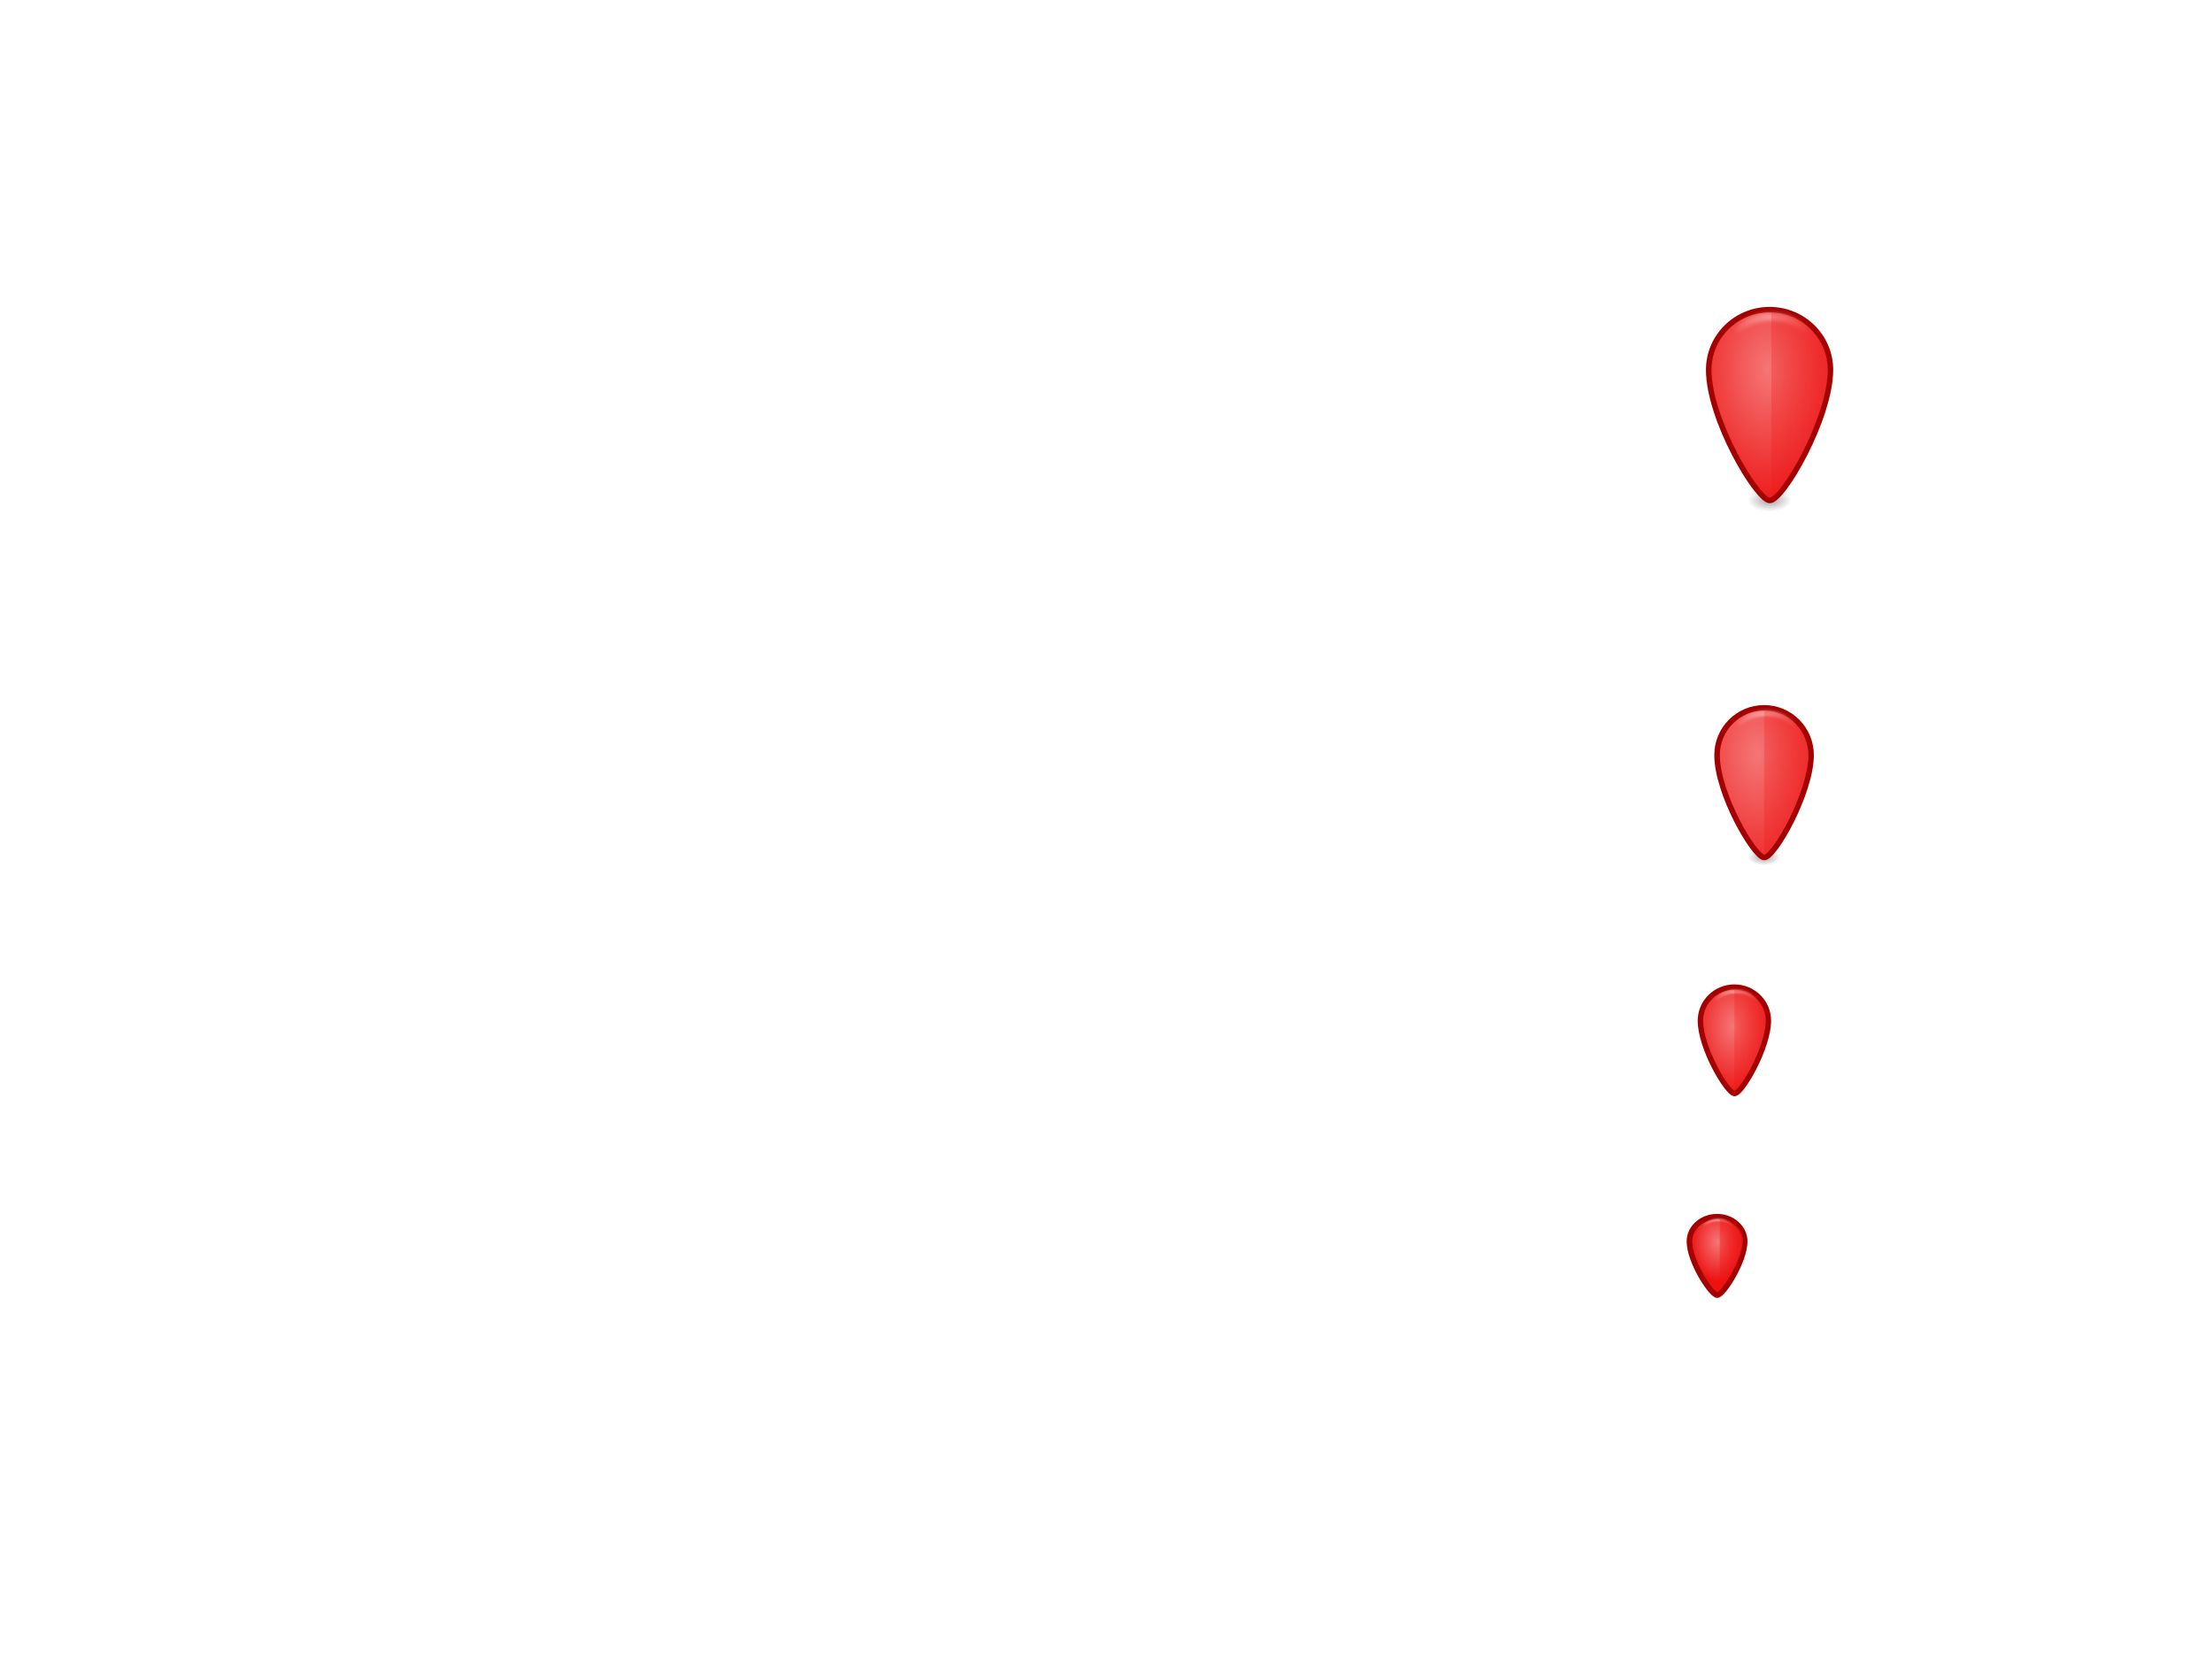
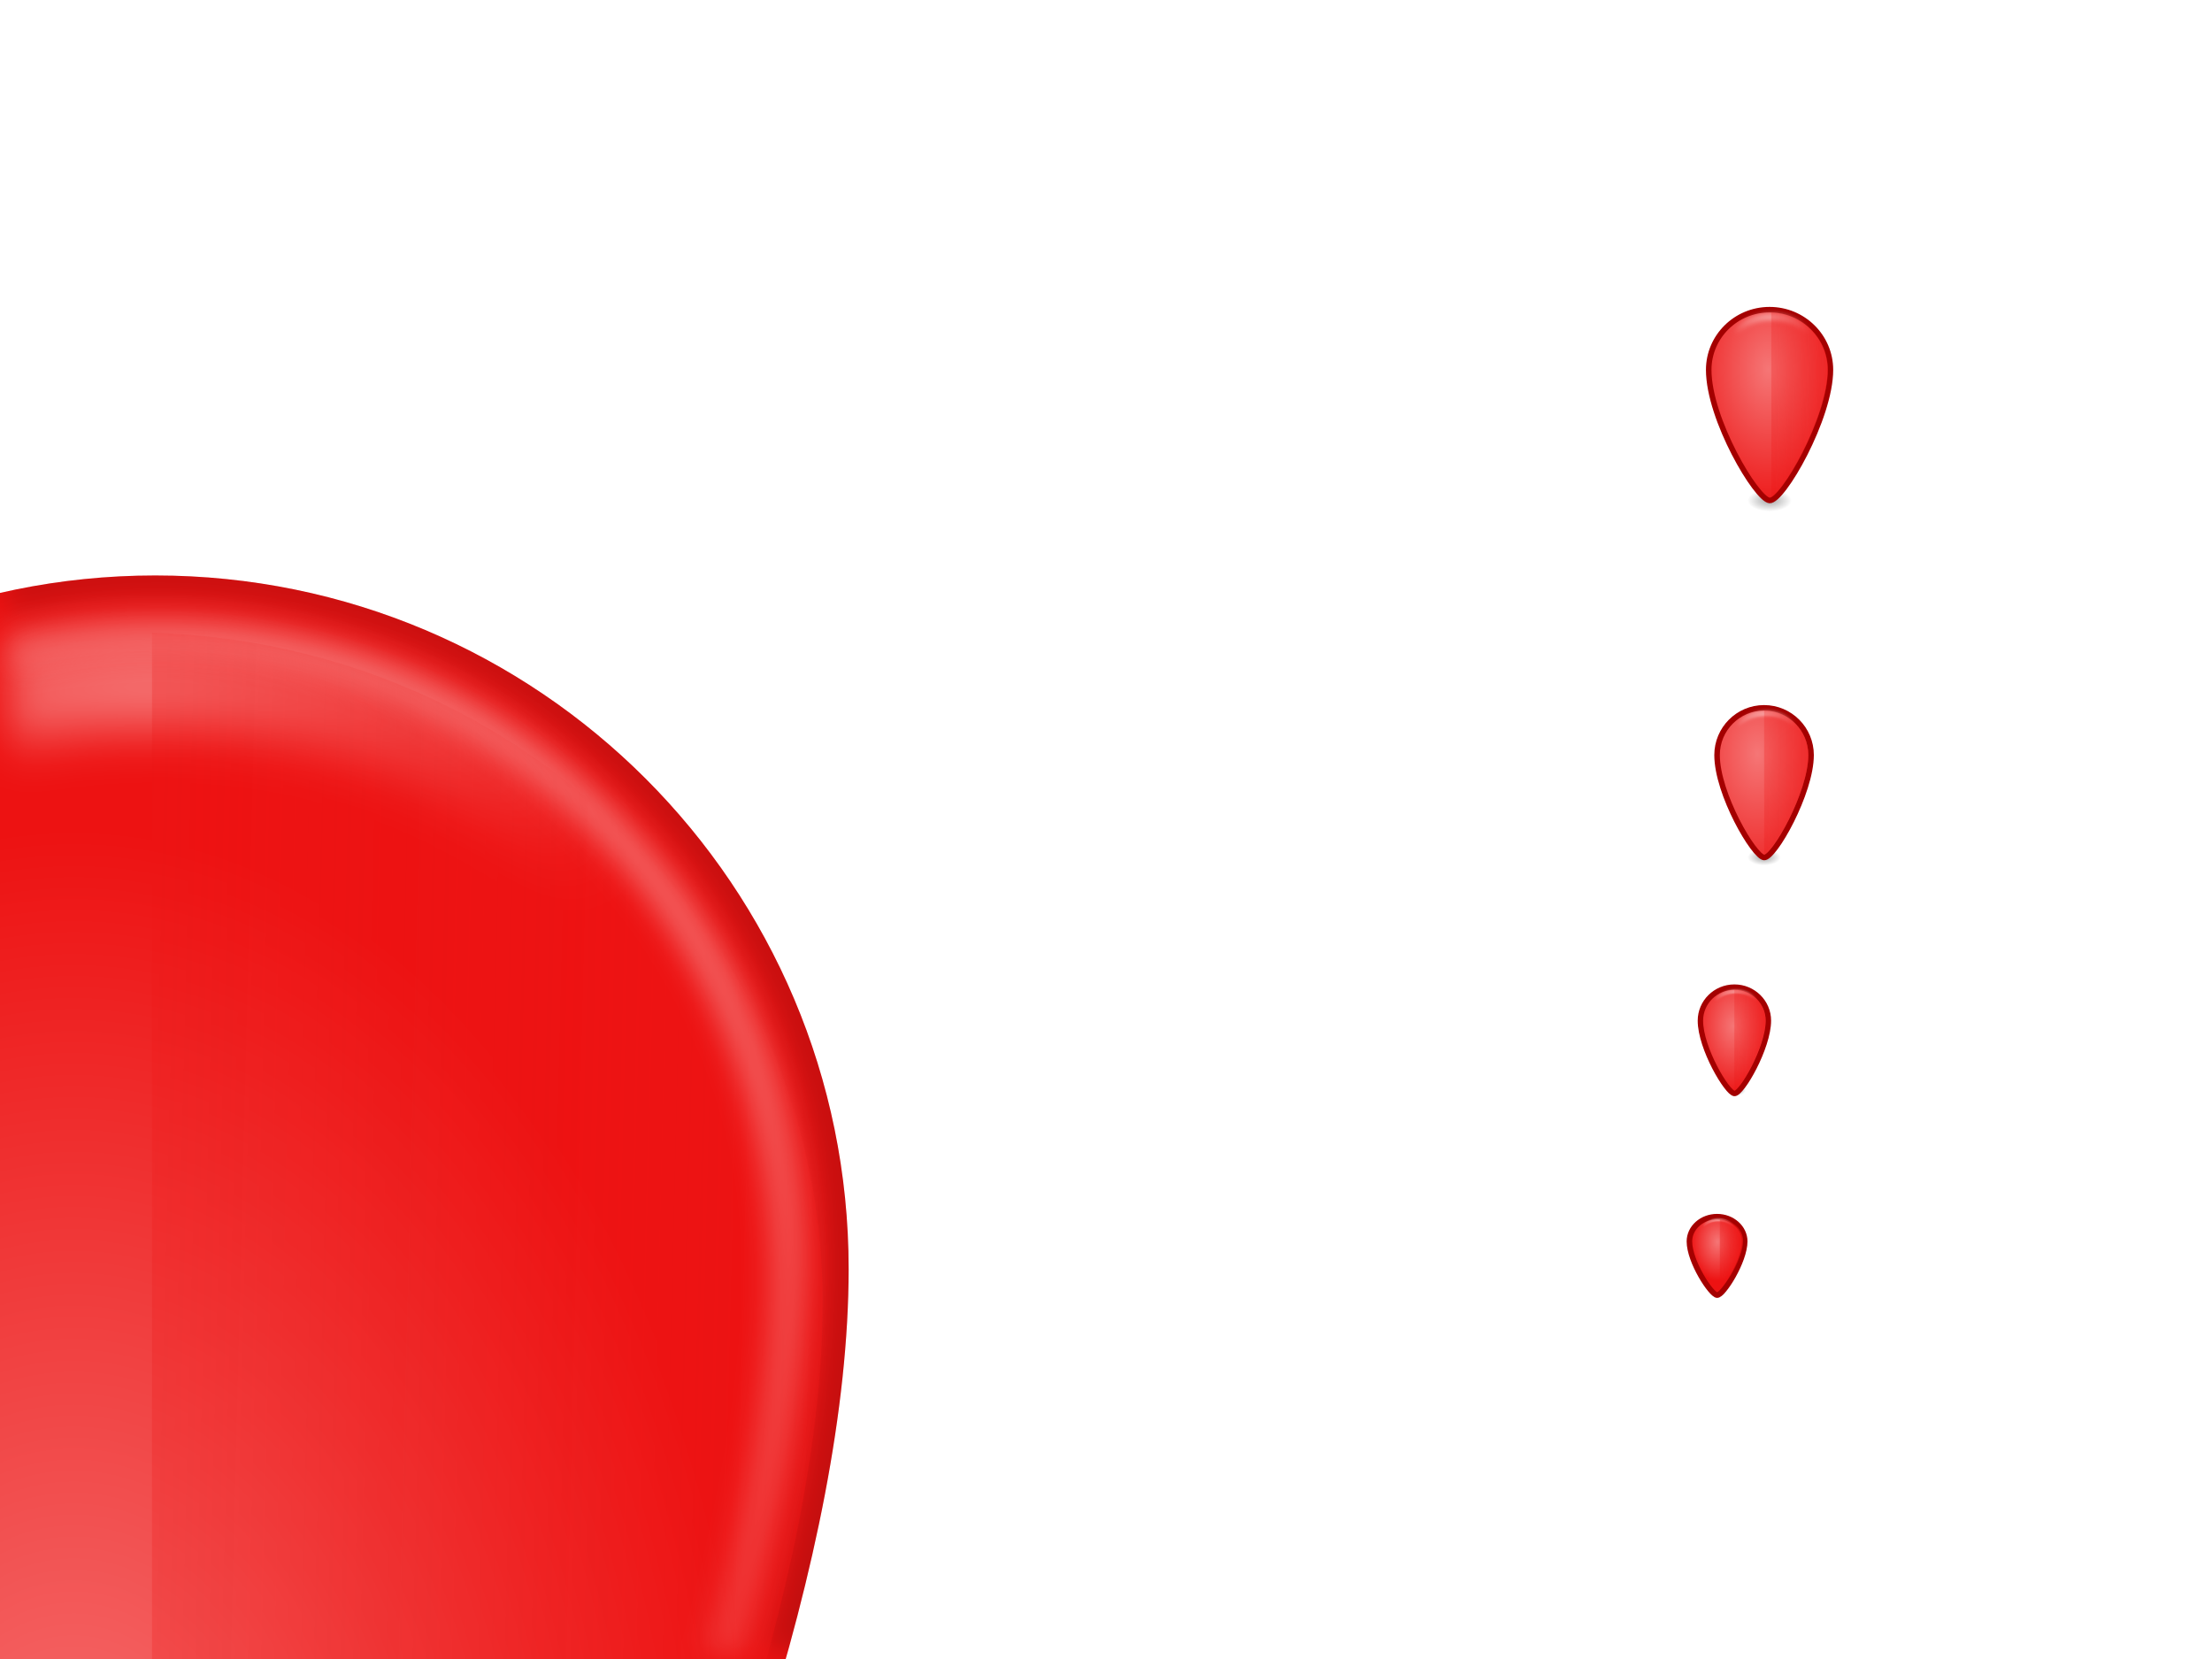
<svg xmlns="http://www.w3.org/2000/svg" xmlns:xlink="http://www.w3.org/1999/xlink" height="300" id="svg11300" style="display:inline;enable-background:new" version="1.0" width="400">
  <defs id="defs3">
    <linearGradient id="linearGradient8351">
      <stop style="stop-color:#ed1414;stop-opacity:1;" offset="0" id="stop8353" />
      <stop style="stop-color:#ed1414;stop-opacity:0;" offset="1" id="stop8355" />
    </linearGradient>
    <linearGradient id="linearGradient2870">
      <stop id="stop2872" offset="0" style="stop-color:#3465a4;stop-opacity:1" />
      <stop id="stop2874" offset="1" style="stop-color:#204a87;stop-opacity:1" />
    </linearGradient>
    <linearGradient id="linearGradient1970">
      <stop id="stop1972" offset="0" style="stop-color:#204a87;stop-opacity:1" />
      <stop id="stop1974" offset="1" style="stop-color:#204a87;stop-opacity:0;" />
    </linearGradient>
    <linearGradient id="linearGradient2975">
      <stop id="stop2977" offset="0" style="stop-color:#d3d7cf;stop-opacity:1" />
      <stop id="stop2979" offset="1" style="stop-color:white;stop-opacity:1" />
    </linearGradient>
    <linearGradient id="linearGradient2966">
      <stop id="stop2968" offset="0" style="stop-color:black;stop-opacity:1;" />
      <stop id="stop2970" offset="1" style="stop-color:black;stop-opacity:0;" />
    </linearGradient>
    <linearGradient id="linearGradient2949">
      <stop id="stop2951" offset="0" style="stop-color:#babdb6;stop-opacity:1" />
      <stop id="stop2954" offset="1" style="stop-color:#555753;stop-opacity:1" />
    </linearGradient>
    <linearGradient id="linearGradient2885">
      <stop id="stop2887" offset="0" style="stop-color:black;stop-opacity:0;" />
      <stop id="stop2893" offset="0.5" style="stop-color:black;stop-opacity:1;" />
      <stop id="stop2889" offset="1" style="stop-color:black;stop-opacity:0;" />
    </linearGradient>
    <linearGradient id="linearGradient2871">
      <stop id="stop2873" offset="0" style="stop-color:black;stop-opacity:1;" />
      <stop id="stop2875" offset="1" style="stop-color:black;stop-opacity:0;" />
    </linearGradient>
    <linearGradient id="linearGradient2851">
      <stop id="stop2853" offset="0" style="stop-color:#204a87;stop-opacity:1;" />
      <stop id="stop2855" offset="1" style="stop-color:#204a87;stop-opacity:0;" />
    </linearGradient>
    <linearGradient id="linearGradient2843">
      <stop id="stop2845" offset="0" style="stop-color:white;stop-opacity:1;" />
      <stop id="stop2847" offset="1" style="stop-color:white;stop-opacity:0;" />
    </linearGradient>
    <linearGradient id="linearGradient3061">
      <stop id="stop3063" offset="0" style="stop-color:black;stop-opacity:1;" />
      <stop id="stop3069" offset="0.5" style="stop-color:#474946;stop-opacity:1;" />
      <stop id="stop3065" offset="1" style="stop-color:black;stop-opacity:1;" />
    </linearGradient>
    <linearGradient id="linearGradient3053">
      <stop id="stop3055" offset="0" style="stop-color:white;stop-opacity:1;" />
      <stop id="stop3057" offset="1" style="stop-color:white;stop-opacity:0;" />
    </linearGradient>
    <linearGradient id="linearGradient3009">
      <stop id="stop3011" offset="0" style="stop-color:#3465a4;stop-opacity:1" />
      <stop id="stop3013" offset="1" style="stop-color:#888a85;stop-opacity:1" />
    </linearGradient>
    <linearGradient id="linearGradient2972">
      <stop id="stop2974" offset="0" style="stop-color:#3465a4;stop-opacity:1" />
      <stop id="stop2976" offset="1" style="stop-color:#888a85;stop-opacity:1" />
    </linearGradient>
    <linearGradient id="linearGradient2951">
      <stop id="stop2953" offset="0" style="stop-color:white;stop-opacity:0;" />
      <stop id="stop1976" offset="0.2" style="stop-color:white;stop-opacity:1;" />
      <stop id="stop1978" offset="0.557" style="stop-color:white;stop-opacity:1;" />
      <stop id="stop2955" offset="1" style="stop-color:white;stop-opacity:0;" />
    </linearGradient>
    <linearGradient id="linearGradient2941">
      <stop id="stop2943" offset="0" style="stop-color:#2e3436;stop-opacity:1" />
      <stop id="stop2945" offset="1" style="stop-color:#eeeeec;stop-opacity:1" />
    </linearGradient>
    <linearGradient id="linearGradient2931">
      <stop id="stop2933" offset="0" style="stop-color:white;stop-opacity:1;" />
      <stop id="stop2935" offset="1" style="stop-color:white;stop-opacity:0;" />
    </linearGradient>
    <linearGradient id="linearGradient2907">
      <stop id="stop2909" offset="0" style="stop-color:#555753;stop-opacity:1" />
      <stop id="stop2911" offset="1" style="stop-color:#2e3436;stop-opacity:1" />
    </linearGradient>
    <linearGradient id="linearGradient2899">
      <stop id="stop2901" offset="0" style="stop-color:#1a1a1a;stop-opacity:1;" />
      <stop id="stop2903" offset="1" style="stop-color:#555753;stop-opacity:1" />
    </linearGradient>
    <linearGradient gradientTransform="matrix(0.9984,0,0,1,-49.9128,0)" gradientUnits="userSpaceOnUse" id="linearGradient2905" x1="90.598" x2="65.869" xlink:href="#linearGradient2899" y1="12.114" y2="10.435" />
    <radialGradient cx="65.359" cy="7.608" fx="65.359" fy="7.608" gradientTransform="matrix(1.978344,0,0,0.173638,-107.4175,7.676856)" gradientUnits="userSpaceOnUse" id="radialGradient2913" r="19.033" xlink:href="#linearGradient2907" />
    <linearGradient gradientUnits="userSpaceOnUse" id="linearGradient2937" x1="66.75" x2="52.625" xlink:href="#linearGradient2931" y1="55.5" y2="-4.875" />
    <linearGradient gradientTransform="translate(-50,0)" gradientUnits="userSpaceOnUse" id="linearGradient2947" x1="87.188" x2="87.188" xlink:href="#linearGradient2941" y1="24.746" y2="29.583" />
    <linearGradient gradientTransform="translate(-50,0)" gradientUnits="userSpaceOnUse" id="linearGradient2957" x1="79.312" x2="80.688" xlink:href="#linearGradient1970" y1="20.309" y2="22.875" />
    <linearGradient gradientTransform="translate(-50,0)" gradientUnits="userSpaceOnUse" id="linearGradient2985" x1="70.217" x2="75.292" xlink:href="#linearGradient2972" y1="8.899" y2="42.916" />
    <linearGradient gradientTransform="translate(-50,0)" gradientUnits="userSpaceOnUse" id="linearGradient2988" x1="70.217" x2="75.292" xlink:href="#linearGradient3009" y1="8.899" y2="42.916" />
    <linearGradient gradientUnits="userSpaceOnUse" id="linearGradient3059" x1="26.125" x2="26.125" xlink:href="#linearGradient3053" y1="25.907" y2="21.724" />
    <linearGradient gradientUnits="userSpaceOnUse" id="linearGradient3067" x1="15.905" x2="16.908" xlink:href="#linearGradient3061" y1="28.59" y2="24.847" />
    <linearGradient gradientUnits="userSpaceOnUse" id="linearGradient2849" x1="23.07" x2="6.981" xlink:href="#linearGradient2843" y1="30.632" y2="30.632" />
    <linearGradient gradientUnits="userSpaceOnUse" id="linearGradient2857" x1="23" x2="46.88" xlink:href="#linearGradient2851" y1="23.5" y2="23.5" />
    <radialGradient cx="2" cy="36" fx="2" fy="36" gradientTransform="matrix(2,0,0,2,-10,-108)" gradientUnits="userSpaceOnUse" id="radialGradient2900" r="2" xlink:href="#linearGradient2871" />
    <radialGradient cx="2" cy="36" fx="2" fy="36" gradientTransform="matrix(2,0,0,2,38,-36)" gradientUnits="userSpaceOnUse" id="radialGradient2902" r="2" xlink:href="#linearGradient2871" />
    <linearGradient gradientUnits="userSpaceOnUse" id="linearGradient2904" x1="14.062" x2="14.062" xlink:href="#linearGradient2885" y1="32" y2="40.001" />
    <linearGradient gradientUnits="userSpaceOnUse" id="linearGradient2956" x1="16.438" x2="16.438" xlink:href="#linearGradient2949" y1="28.704" y2="25.648" />
    <linearGradient gradientUnits="userSpaceOnUse" id="linearGradient2973" x1="17.938" x2="17.438" xlink:href="#linearGradient2966" y1="29.125" y2="25.25" />
    <linearGradient gradientUnits="userSpaceOnUse" id="linearGradient2981" x1="17.062" x2="17.062" xlink:href="#linearGradient2975" y1="25.374" y2="28.594" />
    <linearGradient gradientTransform="translate(-50,0)" gradientUnits="userSpaceOnUse" id="linearGradient1968" x1="83.812" x2="86.312" xlink:href="#linearGradient2951" y1="19.497" y2="36" />
    <linearGradient gradientUnits="userSpaceOnUse" id="linearGradient2876" x1="35.188" x2="32.812" xlink:href="#linearGradient2870" y1="42.312" y2="22.158" />
    <linearGradient gradientUnits="userSpaceOnUse" id="linearGradient4402" x1="17.938" x2="17.438" xlink:href="#linearGradient2966" y1="29.125" y2="25.25" />
    <linearGradient gradientUnits="userSpaceOnUse" id="linearGradient4404" x1="17.938" x2="17.438" xlink:href="#linearGradient2966" y1="29.125" y2="25.25" />
    <radialGradient xlink:href="#linearGradient14670-0" id="radialGradient60485" gradientUnits="userSpaceOnUse" gradientTransform="matrix(0.272,0,0,0.4330255,319.1045,93.10011)" cx="125.573" cy="122.207" fx="125.573" fy="122.207" r="31.25" />
    <linearGradient id="linearGradient14670-0">
      <stop style="stop-color:#f57676;stop-opacity:1" offset="0" id="stop14672-2" />
      <stop style="stop-color:#ed1212;stop-opacity:1" offset="1" id="stop14674-7" />
    </linearGradient>
    <linearGradient xlink:href="#linearGradient59587" id="linearGradient60495" gradientUnits="userSpaceOnUse" gradientTransform="matrix(1,0,0,1.032258,32.2605,74.88233)" x1="322" y1="60" x2="322" y2="62" />
    <linearGradient id="linearGradient59587">
      <stop style="stop-color:#ffffff;stop-opacity:1;" offset="0" id="stop59589" />
      <stop style="stop-color:#d3d3d3;stop-opacity:1" offset="1" id="stop59591" />
    </linearGradient>
    <radialGradient xlink:href="#linearGradient14683-3" id="radialGradient60491" gradientUnits="userSpaceOnUse" gradientTransform="matrix(1.09993,0,0,0.4738253,-14.93849,37.02887)" cx="149.49" cy="49.24" fx="149.49" fy="49.24" r="34.5" />
    <linearGradient id="linearGradient14683-3">
      <stop style="stop-color:#ffffff;stop-opacity:1;" offset="0" id="stop14685-5" />
      <stop style="stop-color:#ffffff;stop-opacity:0;" offset="1" id="stop14687-3" />
    </linearGradient>
    <radialGradient xlink:href="#linearGradient14745-0" id="radialGradient60489" gradientUnits="userSpaceOnUse" gradientTransform="matrix(1.782623,0,0,1.782623,-100.0906,-90.7828)" cx="127.891" cy="115.998" fx="127.891" fy="115.998" r="31.25" />
    <linearGradient id="linearGradient14745-0">
      <stop style="stop-color:#ff4141;stop-opacity:1" offset="0" id="stop14747-5" />
      <stop style="stop-color:#cc0000;stop-opacity:1" offset="1" id="stop14749-3" />
    </linearGradient>
    <radialGradient xlink:href="#linearGradient14971-4" id="radialGradient60487" gradientUnits="userSpaceOnUse" cx="129.25" cy="129.84" fx="129.25" fy="129.84" r="34.937" />
    <linearGradient id="linearGradient14971-4">
      <stop style="stop-color:#fabebe;stop-opacity:1;" offset="0" id="stop14973-7" />
      <stop style="stop-color:#fabebe;stop-opacity:0;" offset="1" id="stop14975-2" />
    </linearGradient>
    <radialGradient xlink:href="#linearGradient14755-8" id="radialGradient60483" gradientUnits="userSpaceOnUse" gradientTransform="matrix(1,0,0,0.5779817,0,82.13532)" cx="149.375" cy="194.625" fx="149.375" fy="194.625" r="13.625" />
    <linearGradient id="linearGradient14755-8">
      <stop style="stop-color:#000000;stop-opacity:1;" offset="0" id="stop14757-1" />
      <stop style="stop-color:#000000;stop-opacity:0;" offset="1" id="stop14759-3" />
    </linearGradient>
    <radialGradient r="13.625" fy="194.625" fx="149.375" cy="194.625" cx="149.375" gradientTransform="matrix(1,0,0,0.5779817,0,82.13532)" gradientUnits="userSpaceOnUse" id="radialGradient9249" xlink:href="#linearGradient14755-8" />
    <radialGradient r="13.625" fy="194.625" fx="149.375" cy="194.625" cx="149.375" gradientTransform="matrix(1,0,0,0.5779817,0,82.13532)" gradientUnits="userSpaceOnUse" id="radialGradient9249-8" xlink:href="#linearGradient14755-8-6" />
    <linearGradient id="linearGradient14755-8-6">
      <stop style="stop-color:#000000;stop-opacity:1;" offset="0" id="stop14757-1-6" />
      <stop style="stop-color:#000000;stop-opacity:0;" offset="1" id="stop14759-3-7" />
    </linearGradient>
    <radialGradient xlink:href="#linearGradient14670-0-8" id="radialGradient60485-5" gradientUnits="userSpaceOnUse" gradientTransform="matrix(0.5493024,0,0,0.8744925,249.2024,46.2374)" cx="124.923" cy="103.02" fx="124.923" fy="103.02" r="31.25" />
    <linearGradient id="linearGradient14670-0-8">
      <stop style="stop-color:#f57676;stop-opacity:1" offset="0" id="stop14672-2-3" />
      <stop style="stop-color:#ed1212;stop-opacity:1" offset="1" id="stop14674-7-2" />
    </linearGradient>
    <radialGradient xlink:href="#linearGradient14683-3-6" id="radialGradient60491-5" gradientUnits="userSpaceOnUse" gradientTransform="matrix(1.09993,0,0,0.4738253,-14.93849,37.02887)" cx="149.49" cy="49.24" fx="149.49" fy="49.24" r="34.5" />
    <linearGradient id="linearGradient14683-3-6">
      <stop style="stop-color:#ffffff;stop-opacity:1;" offset="0" id="stop14685-5-5" />
      <stop style="stop-color:#ffffff;stop-opacity:0;" offset="1" id="stop14687-3-9" />
    </linearGradient>
    <filter color-interpolation-filters="sRGB" id="filter14695-8-6" x="-0.063" width="1.125" y="-0.145" height="1.29">
      <feGaussianBlur stdDeviation="1.67" id="feGaussianBlur14697-2-8" />
    </filter>
    <linearGradient xlink:href="#linearGradient59587-5" id="linearGradient60495-2" gradientUnits="userSpaceOnUse" gradientTransform="matrix(1,0,0,1.032258,-3.999995,73.49957)" x1="322" y1="60" x2="322" y2="62" />
    <linearGradient id="linearGradient59587-5">
      <stop style="stop-color:#ffffff;stop-opacity:1;" offset="0" id="stop59589-9" />
      <stop style="stop-color:#d3d3d3;stop-opacity:1" offset="1" id="stop59591-4" />
    </linearGradient>
    <radialGradient r="13.625" fy="194.625" fx="149.375" cy="194.625" cx="149.375" gradientTransform="matrix(1,0,0,0.5779817,0,82.13532)" gradientUnits="userSpaceOnUse" id="radialGradient9364" xlink:href="#linearGradient14755-8-6" />
    <linearGradient xlink:href="#linearGradient59587-9" id="linearGradient60635" gradientUnits="userSpaceOnUse" gradientTransform="matrix(1.015756,0,0,0.8140773,-13.75575,134.6331)" x1="322" y1="60" x2="322" y2="62" />
    <linearGradient id="linearGradient59587-9">
      <stop style="stop-color:#ffffff;stop-opacity:1;" offset="0" id="stop59589-0" />
      <stop style="stop-color:#d3d3d3;stop-opacity:1" offset="1" id="stop59591-0" />
    </linearGradient>
    <radialGradient xlink:href="#linearGradient14683-3-5" id="radialGradient60631" gradientUnits="userSpaceOnUse" gradientTransform="matrix(1.09993,0,0,0.4738253,-14.93849,37.02887)" cx="149.49" cy="49.24" fx="149.49" fy="49.24" r="34.5" />
    <linearGradient id="linearGradient14683-3-5">
      <stop style="stop-color:#ffffff;stop-opacity:1;" offset="0" id="stop14685-5-0" />
      <stop style="stop-color:#ffffff;stop-opacity:0;" offset="1" id="stop14687-3-8" />
    </linearGradient>
    <filter color-interpolation-filters="sRGB" id="filter14695-8-2" x="-0.063" width="1.125" y="-0.145" height="1.29">
      <feGaussianBlur stdDeviation="1.67" id="feGaussianBlur14697-2-7" />
    </filter>
    <radialGradient xlink:href="#linearGradient14670-0-1" id="radialGradient60625" gradientUnits="userSpaceOnUse" gradientTransform="matrix(0.2646124,0,0,0.4141146,279.5006,141.3674)" cx="128.269" cy="106.704" fx="128.269" fy="106.704" r="31.25" />
    <linearGradient id="linearGradient14670-0-1">
      <stop style="stop-color:#f57676;stop-opacity:1" offset="0" id="stop14672-2-9" />
      <stop style="stop-color:#ed1212;stop-opacity:1" offset="1" id="stop14674-7-29" />
    </linearGradient>
    <radialGradient xlink:href="#linearGradient14755-8-3" id="radialGradient60623" gradientUnits="userSpaceOnUse" gradientTransform="matrix(1,0,0,0.5779817,0,82.13532)" cx="149.375" cy="194.625" fx="149.375" fy="194.625" r="13.625" />
    <linearGradient id="linearGradient14755-8-3">
      <stop style="stop-color:#000000;stop-opacity:1;" offset="0" id="stop14757-1-4" />
      <stop style="stop-color:#000000;stop-opacity:0;" offset="1" id="stop14759-3-6" />
    </linearGradient>
    <radialGradient r="13.625" fy="194.625" fx="149.375" cy="194.625" cx="149.375" gradientTransform="matrix(1,0,0,0.5779817,0,82.13532)" gradientUnits="userSpaceOnUse" id="radialGradient9479" xlink:href="#linearGradient14755-8-3" />
    <linearGradient xlink:href="#linearGradient59587-91" id="linearGradient60781" gradientUnits="userSpaceOnUse" gradientTransform="matrix(0.955243,0,0,0.5186129,2.892498,192.4185)" x1="322" y1="60" x2="322" y2="62" />
    <linearGradient id="linearGradient59587-91">
      <stop style="stop-color:#ffffff;stop-opacity:1;" offset="0" id="stop59589-7" />
      <stop style="stop-color:#d3d3d3;stop-opacity:1" offset="1" id="stop59591-7" />
    </linearGradient>
    <radialGradient xlink:href="#linearGradient14683-3-2" id="radialGradient60777" gradientUnits="userSpaceOnUse" gradientTransform="matrix(1.09993,0,0,0.4738253,-14.93849,37.02887)" cx="149.49" cy="49.24" fx="149.49" fy="49.24" r="34.5" />
    <linearGradient id="linearGradient14683-3-2">
      <stop style="stop-color:#ffffff;stop-opacity:1;" offset="0" id="stop14685-5-9" />
      <stop style="stop-color:#ffffff;stop-opacity:0;" offset="1" id="stop14687-3-4" />
    </linearGradient>
    <filter color-interpolation-filters="sRGB" id="filter14695-8" x="-0.063" width="1.125" y="-0.145" height="1.29">
      <feGaussianBlur stdDeviation="1.67" id="feGaussianBlur14697-2" />
    </filter>
    <radialGradient xlink:href="#linearGradient14670-0-3" id="radialGradient60771" gradientUnits="userSpaceOnUse" gradientTransform="matrix(0.16,0,0,0.2270459,289.82,200.9887)" cx="129.838" cy="103.91" fx="129.838" fy="103.91" r="31.25" />
    <linearGradient id="linearGradient14670-0-3">
      <stop style="stop-color:#f57676;stop-opacity:1" offset="0" id="stop14672-2-5" />
      <stop style="stop-color:#ed1212;stop-opacity:1" offset="1" id="stop14674-7-4" />
    </linearGradient>
    <radialGradient xlink:href="#linearGradient14755-8-30" id="radialGradient60769" gradientUnits="userSpaceOnUse" gradientTransform="matrix(1,0,0,0.5779817,0,82.13532)" cx="149.375" cy="194.625" fx="149.375" fy="194.625" r="13.625" />
    <linearGradient id="linearGradient14755-8-30">
      <stop style="stop-color:#000000;stop-opacity:1;" offset="0" id="stop14757-1-7" />
      <stop style="stop-color:#000000;stop-opacity:0;" offset="1" id="stop14759-3-4" />
    </linearGradient>
    <radialGradient r="13.625" fy="194.625" fx="149.375" cy="194.625" cx="149.375" gradientTransform="matrix(1,0,0,0.5779817,0,82.13532)" gradientUnits="userSpaceOnUse" id="radialGradient9594" xlink:href="#linearGradient14755-8-30" />
    <linearGradient xlink:href="#linearGradient59587-5-0" id="linearGradient60495-2-3" gradientUnits="userSpaceOnUse" gradientTransform="matrix(1.250004,0,0,1.290323,-82.82943,-11.58064)" x1="322" y1="60" x2="322" y2="62" />
    <linearGradient id="linearGradient59587-5-0">
      <stop style="stop-color:#ffffff;stop-opacity:1;" offset="0" id="stop59589-9-5" />
      <stop style="stop-color:#d3d3d3;stop-opacity:1" offset="1" id="stop59591-4-4" />
    </linearGradient>
    <radialGradient xlink:href="#linearGradient14683-3-6-6" id="radialGradient60491-5-4" gradientUnits="userSpaceOnUse" gradientTransform="matrix(1.09993,0,0,0.4738253,-14.93849,37.02887)" cx="149.49" cy="49.24" fx="149.49" fy="49.24" r="34.5" />
    <linearGradient id="linearGradient14683-3-6-6">
      <stop style="stop-color:#ffffff;stop-opacity:1;" offset="0" id="stop14685-5-5-8" />
      <stop style="stop-color:#ffffff;stop-opacity:0;" offset="1" id="stop14687-3-9-0" />
    </linearGradient>
    <filter color-interpolation-filters="sRGB" id="filter14695-8-6-5" x="-0.063" width="1.125" y="-0.145" height="1.29">
      <feGaussianBlur stdDeviation="1.67" id="feGaussianBlur14697-2-8-9" />
    </filter>
    <radialGradient xlink:href="#linearGradient14670-0-8-4" id="radialGradient60485-5-9" gradientUnits="userSpaceOnUse" gradientTransform="matrix(0.5410751,0,0,0.8481933,253.4256,-19.581)" cx="122.642" cy="101.865" fx="122.642" fy="101.865" r="31.25" />
    <linearGradient id="linearGradient14670-0-8-4">
      <stop style="stop-color:#f57676;stop-opacity:1" offset="0" id="stop14672-2-3-9" />
      <stop style="stop-color:#ed1212;stop-opacity:1" offset="1" id="stop14674-7-2-1" />
    </linearGradient>
    <radialGradient r="13.625" fy="194.625" fx="149.375" cy="194.625" cx="149.375" gradientTransform="matrix(1,0,0,0.5779817,0,82.13532)" gradientUnits="userSpaceOnUse" id="radialGradient9364-0" xlink:href="#linearGradient14755-8-6-7" />
    <linearGradient id="linearGradient14755-8-6-7">
      <stop style="stop-color:#000000;stop-opacity:1;" offset="0" id="stop14757-1-6-6" />
      <stop style="stop-color:#000000;stop-opacity:0;" offset="1" id="stop14759-3-7-5" />
    </linearGradient>
    <radialGradient r="13.625" fy="194.625" fx="149.375" cy="194.625" cx="149.375" gradientTransform="matrix(1,0,0,0.5779817,0,82.13532)" gradientUnits="userSpaceOnUse" id="radialGradient9709" xlink:href="#linearGradient14755-8-6-7" />
    <linearGradient xlink:href="#linearGradient59587-5" id="linearGradient9782" gradientUnits="userSpaceOnUse" gradientTransform="matrix(1,0,0,1.032258,-3.000002,73.49957)" x1="322" y1="60" x2="322" y2="62" />
    <linearGradient xlink:href="#linearGradient8351" id="linearGradient8357" x1="333.688" y1="72.797" x2="308.062" y2="72.172" gradientUnits="userSpaceOnUse" />
    <linearGradient xlink:href="#linearGradient8351-6" id="linearGradient8357-1" x1="333.688" y1="72.797" x2="308.062" y2="72.172" gradientUnits="userSpaceOnUse" />
    <linearGradient id="linearGradient8351-6">
      <stop style="stop-color:#ed1414;stop-opacity:1;" offset="0" id="stop8353-2" />
      <stop style="stop-color:#ed1414;stop-opacity:0;" offset="1" id="stop8355-4" />
    </linearGradient>
    <linearGradient y2="72.172" x2="308.062" y1="72.797" x1="333.688" gradientUnits="userSpaceOnUse" id="linearGradient8374" xlink:href="#linearGradient8351-6" />
    <linearGradient y2="72.172" x2="308.062" y1="72.797" x1="333.688" gradientUnits="userSpaceOnUse" id="linearGradient8374-2" xlink:href="#linearGradient8351-6-5" />
    <linearGradient id="linearGradient8351-6-5">
      <stop style="stop-color:#ed1414;stop-opacity:1;" offset="0" id="stop8353-2-4" />
      <stop style="stop-color:#ed1414;stop-opacity:0;" offset="1" id="stop8355-4-8" />
    </linearGradient>
    <linearGradient y2="72.172" x2="308.062" y1="72.797" x1="333.688" gradientUnits="userSpaceOnUse" id="linearGradient8408" xlink:href="#linearGradient8351-6-5" />
    <linearGradient y2="72.172" x2="308.062" y1="72.797" x1="333.688" gradientUnits="userSpaceOnUse" id="linearGradient8408-4" xlink:href="#linearGradient8351-6-5-7" />
    <linearGradient id="linearGradient8351-6-5-7">
      <stop style="stop-color:#ed1414;stop-opacity:1;" offset="0" id="stop8353-2-4-8" />
      <stop style="stop-color:#ed1414;stop-opacity:0;" offset="1" id="stop8355-4-8-9" />
    </linearGradient>
    <linearGradient y2="72.172" x2="308.062" y1="72.797" x1="333.688" gradientUnits="userSpaceOnUse" id="linearGradient8442" xlink:href="#linearGradient8351-6-5-7" />
+     <clipPath clipPathUnits="userSpaceOnUse" id="clipPath14725-8-4-0-6">
+       <path style="color:#000000;display:inline;overflow:visible;visibility:visible;fill:none;stroke:#000000;stroke-width:2;stroke-miterlimit:4;stroke-dasharray:none;stroke-opacity:1;marker:none;enable-background:accumulate" d="m 160.5,96.75 c 0,25.157 -24.559,68.338 -31.25,67.823 C 122.559,164.058 98,122.422 98,96.75 98,79.491 111.991,65.5 129.25,65.5 c 17.259,0 31.25,13.991 31.25,31.25 z" id="path14727-3-5-6-4" />
+     </clipPath>
+     <radialGradient xlink:href="#linearGradient2966" id="radialGradient14765-2-6-4-7" gradientUnits="userSpaceOnUse" gradientTransform="matrix(1,0,0,0.5779817,0,82.13532)" cx="149.375" cy="194.625" fx="149.375" fy="194.625" r="13.625" />
+     <filter style="color-interpolation-filters:sRGB" id="filter14775-6-3-4-3" x="-0.222" width="1.445" y="-0.385" height="1.769">
+       <feGaussianBlur stdDeviation="2.524" id="feGaussianBlur14777-3-3-7-0" />
+     </filter>
+     <radialGradient xlink:href="#linearGradient2966" id="radialGradient14761-8-0-0-9" cx="149.375" cy="194.625" fx="149.375" fy="194.625" r="13.625" gradientTransform="matrix(1,0,0,0.5779817,0,82.13532)" gradientUnits="userSpaceOnUse" />
+     <radialGradient xlink:href="#linearGradient14670-0" id="radialGradient14676-2-6-4-1" cx="125.573" cy="122.207" fx="125.573" fy="122.207" r="31.25" gradientTransform="matrix(1.456,0,0,2.308106,-38.688,-340.3932)" gradientUnits="userSpaceOnUse" />
+     <linearGradient xlink:href="#linearGradient14737-7-8-6-6" id="linearGradient19676-8-7-7-1" gradientUnits="userSpaceOnUse" x1="129.203" y1="164.818" x2="125.533" y2="37.82" />
+     <linearGradient id="linearGradient14737-7-8-6-6">
+       <stop style="stop-color:#000000;stop-opacity:1;" offset="0" id="stop14739-2-6-1-7" />
+       <stop style="stop-color:#000000;stop-opacity:0.509" offset="1" id="stop14741-6-8-1-8" />
+     </linearGradient>
+     <clipPath clipPathUnits="userSpaceOnUse" id="clipPath14725-8-4-0-6-2">
+       <path style="color:#000000;display:inline;overflow:visible;visibility:visible;fill:none;stroke:#000000;stroke-width:2;stroke-miterlimit:4;stroke-dasharray:none;stroke-opacity:1;marker:none;enable-background:accumulate" d="m 160.5,96.75 c 0,25.157 -24.559,68.338 -31.25,67.823 C 122.559,164.058 98,122.422 98,96.75 98,79.491 111.991,65.5 129.25,65.5 c 17.259,0 31.25,13.991 31.25,31.25 z" id="path14727-3-5-6-4-5" />
+     </clipPath>
+     <filter style="color-interpolation-filters:sRGB" id="filter14733-2-7-8-1">
+       <feGaussianBlur stdDeviation="0.818" id="feGaussianBlur14735-1-2-0-9" />
+     </filter>
+     <radialGradient xlink:href="#linearGradient2843" id="radialGradient60491-5-4-4" gradientUnits="userSpaceOnUse" gradientTransform="matrix(1.09993,0,0,0.4738253,-14.93849,37.02887)" cx="149.49" cy="49.24" fx="149.49" fy="49.24" r="34.5" />
+     <filter style="color-interpolation-filters:sRGB" id="filter14695-8-6-5-8" x="-0.063" width="1.125" y="-0.145" height="1.29">
+       <feGaussianBlur stdDeviation="1.67" id="feGaussianBlur14697-2-8-9-0" />
+     </filter>
+     <radialGradient xlink:href="#linearGradient14971-4" id="radialGradient14987-9-4-1-4" cx="168" cy="160.25" fx="168" fy="160.25" r="16.75" gradientTransform="matrix(1.626866,-0.08955224,0.1000813,1.818143,-121.3515,-316.0627)" gradientUnits="userSpaceOnUse" />
+     <radialGradient r="9.634" fy="199.946" fx="149.465" cy="199.946" cx="149.465" gradientTransform="matrix(0.834685,0.02061418,-0.01531857,0.889908,27.80084,-185.4897)" gradientUnits="userSpaceOnUse" id="radialGradient20198-5-6" xlink:href="#linearGradient19680-6-6-3-3-3" />
+     <linearGradient id="linearGradient19680-6-6-3-3-3">
+       <stop style="stop-color:#cccfca;stop-opacity:1" offset="0" id="stop19682-9-7-5-9-1" />
+       <stop style="stop-color:#aeb5a8;stop-opacity:0" offset="1" id="stop19684-8-1-0-5-8" />
+     </linearGradient>
+     <radialGradient xlink:href="#linearGradient2843" id="radialGradient22699" cx="153.47" cy="-93.837" fx="153.47" fy="-93.837" r="47.356" gradientTransform="matrix(2.837307,-1.68766,0.702393,1.180868,-222.0309,265.8619)" gradientUnits="userSpaceOnUse" />
+     <filter id="filter22713">
+       <feGaussianBlur stdDeviation="1.109" id="feGaussianBlur22715" />
+     </filter>
+     <linearGradient xlink:href="#linearGradient8351" id="linearGradient11405" gradientUnits="userSpaceOnUse" x1="333.688" y1="72.797" x2="308.062" y2="72.172" />
  </defs>
  <g id="layer6" style="display:none">
-     <rect height="48" id="rect6284" style="fill:#eeeeec;fill-opacity:1;fill-rule:nonzero;stroke:none;stroke-width:2;marker:none;visibility:visible;display:inline;overflow:visible;enable-background:accumulate" width="48" x="296" y="50" />
-     <rect height="32" id="rect6592" style="fill:#eeeeec;fill-opacity:1;fill-rule:nonzero;stroke:none;stroke-width:2;marker:none;visibility:visible;display:inline;overflow:visible;enable-background:accumulate" width="32" x="303" y="126" />
-     <rect height="22" id="rect6749" style="fill:#eeeeec;fill-opacity:1;fill-rule:nonzero;stroke:none;stroke-width:2;marker:none;visibility:visible;display:inline;overflow:visible;enable-background:accumulate" width="22" x="303" y="177" />
-     <rect height="16" id="rect6833" style="fill:#eeeeec;fill-opacity:1;fill-rule:nonzero;stroke:none;stroke-width:2;marker:none;visibility:visible;display:inline;overflow:visible;enable-background:accumulate" width="16" x="303" y="219" />
-     <text id="context" style="font-size:18.301px;font-style:normal;font-weight:normal;fill:#000000;fill-opacity:1;stroke:none;display:inline;enable-background:new;font-family:Bitstream Vera Sans" x="20.971" xml:space="preserve" y="21.514">
-       <tspan id="tspan2716" x="20.971" y="21.514">actions</tspan>
+     <rect height="48" id="rect6284" style="display:inline;overflow:visible;visibility:visible;fill:#eeeeec;fill-opacity:1;fill-rule:nonzero;stroke:none;stroke-width:2;marker:none;enable-background:accumulate" width="48" x="296" y="50" />
+     <rect height="32" id="rect6592" style="display:inline;overflow:visible;visibility:visible;fill:#eeeeec;fill-opacity:1;fill-rule:nonzero;stroke:none;stroke-width:2;marker:none;enable-background:accumulate" width="32" x="303" y="126" />
+     <rect height="22" id="rect6749" style="display:inline;overflow:visible;visibility:visible;fill:#eeeeec;fill-opacity:1;fill-rule:nonzero;stroke:none;stroke-width:2;marker:none;enable-background:accumulate" width="22" x="303" y="177" />
+     <rect height="16" id="rect6833" style="display:inline;overflow:visible;visibility:visible;fill:#eeeeec;fill-opacity:1;fill-rule:nonzero;stroke:none;stroke-width:2;marker:none;enable-background:accumulate" width="16" x="303" y="219" />
+     <text id="context" style="font-style:normal;font-weight:normal;line-height:0%;font-family:'Bitstream Vera Sans';display:inline;fill:#000000;fill-opacity:1;stroke:none;enable-background:new" x="20.971" xml:space="preserve" y="21.514">
+       <tspan id="tspan2716" x="20.971" y="21.514" style="font-size:18.301px;line-height:1.25">actions</tspan>
    </text>
-     <text id="icon-name" style="font-size:18.301px;font-style:normal;font-variant:normal;font-weight:bold;font-stretch:normal;text-align:start;line-height:125%;writing-mode:lr-tb;text-anchor:start;fill:#000000;fill-opacity:1;stroke:none;display:inline;enable-background:new;font-family:Droid Sans;-inkscape-font-specification:Droid Sans Bold" x="191.971" xml:space="preserve" y="21.514">
-       <tspan id="tspan3023" x="191.971" y="21.514">mark-location</tspan>
+     <text id="icon-name" style="font-style:normal;font-variant:normal;font-weight:bold;font-stretch:normal;line-height:0%;font-family:'Droid Sans';-inkscape-font-specification:'Droid Sans Bold';text-align:start;writing-mode:lr-tb;text-anchor:start;display:inline;fill:#000000;fill-opacity:1;stroke:none;enable-background:new" x="191.971" xml:space="preserve" y="21.514">
+       <tspan id="tspan3023" x="191.971" y="21.514" style="font-size:18.301px;line-height:1.25">mark-location</tspan>
    </text>
+     <rect style="display:inline;overflow:visible;visibility:visible;fill:#eeeeec;fill-opacity:1;fill-rule:nonzero;stroke:none;stroke-width:2;marker:none;enable-background:accumulate" id="rect13805" width="512" height="512" x="-239" y="48" />
+     <path id="path13807" d="m -238.875,48 v 476 36 H 237 h 36 0.125 V 524 H 273 V 48 H 237 V 524 H -202.875 V 48 Z" style="display:inline;overflow:visible;visibility:visible;opacity:0.295;fill:#729fcf;fill-opacity:1;fill-rule:nonzero;stroke:none;stroke-width:2;marker:none;enable-background:accumulate" />
  </g>
  <g id="layer2" style="display:inline">
    <path transform="matrix(0.2201834,0,0,0.1858134,286.1101,118.8728)" d="m 163,194.625 a 13.625,7.875 0 1 1 -27.25,0 13.625,7.875 0 1 1 27.25,0 z" id="path14753-3" style="opacity:0.35;color:#000000;fill:url(#radialGradient9364);fill-opacity:1;fill-rule:nonzero;stroke:none;stroke-width:2;marker:none;visibility:visible;display:inline;overflow:visible;enable-background:accumulate" />
    <path id="path14659-9" d="m 327.5,136.536 c 0,6.872 -6.68,18.667 -8.5,18.527 -1.82,-0.141 -8.5,-11.514 -8.5,-18.527 0,-4.714 3.806,-8.536 8.5,-8.536 4.694,0 8.5,3.822 8.5,8.536 z" style="color:#000000;fill:url(#radialGradient60485-5);fill-opacity:1;fill-rule:nonzero;stroke:#a40000;stroke-width:1;stroke-miterlimit:4;stroke-dasharray:none;marker:none;visibility:visible;display:inline;overflow:visible;enable-background:accumulate" />
    <path transform="matrix(0.1858134,0,0,0.1858134,291.6093,118.1519)" id="path14678-0" d="m 149.49,55.152 c -17.694,0 -32.038,11.056 -32.038,24.694 0,0.984 0.087,1.954 0.232,2.908 1.876,-12.26 15.395,-21.764 31.806,-21.764 16.411,0 29.959,9.504 31.835,21.764 0.145,-0.954 0.203,-1.924 0.203,-2.908 0,-13.638 -14.344,-24.694 -32.038,-24.694 z" style="opacity:0.453;color:#000000;fill:url(#radialGradient60491-5);fill-opacity:1;fill-rule:nonzero;stroke:none;stroke-width:1;marker:none;visibility:visible;display:inline;overflow:visible;filter:url(#filter14695-8-6);enable-background:accumulate" />
    <path style="opacity:0.35;color:#000000;fill:url(#radialGradient9479);fill-opacity:1;fill-rule:nonzero;stroke:none;stroke-width:2;marker:none;visibility:visible;display:inline;overflow:visible;enable-background:accumulate" id="path60565" d="m 163,194.625 a 13.625,7.875 0 1 1 -27.25,0 13.625,7.875 0 1 1 27.25,0 z" transform="matrix(0.1332433,0,0,0.1309819,293.9938,171.6403)" />
    <path style="color:#000000;fill:url(#radialGradient60625);fill-opacity:1;fill-rule:nonzero;stroke:#a40000;stroke-width:0.974;stroke-miterlimit:4;stroke-dasharray:none;marker:none;visibility:visible;display:inline;overflow:visible;enable-background:accumulate" d="m 319.783,184.569 c 0,4.886 -4.831,13.272 -6.148,13.172 -1.316,-0.1 -6.148,-8.186 -6.148,-13.172 0,-3.352 2.752,-6.069 6.148,-6.069 3.395,0 6.148,2.717 6.148,6.069 z" id="path60567" />
    <path style="opacity:0.453;color:#000000;fill:url(#radialGradient60631);fill-opacity:1;fill-rule:nonzero;stroke:none;stroke-width:1;marker:none;visibility:visible;display:inline;overflow:visible;filter:url(#filter14695-8-2);enable-background:accumulate" d="m 149.49,55.152 c -17.694,0 -32.038,11.056 -32.038,24.694 0,0.984 0.087,1.954 0.232,2.908 1.876,-12.26 15.395,-21.764 31.806,-21.764 16.411,0 29.959,9.504 31.835,21.764 0.145,-0.954 0.203,-1.924 0.203,-2.908 0,-13.638 -14.344,-24.694 -32.038,-24.694 z" id="path60573" transform="matrix(0.1332433,0,0,0.1309819,293.9938,171.6403)" />
    <path transform="matrix(0.09826025,0,0,0.09659255,296.037,214.9539)" d="m 163,194.625 a 13.625,7.875 0 1 1 -27.25,0 13.625,7.875 0 1 1 27.25,0 z" id="path60711" style="opacity:0.35;color:#000000;fill:url(#radialGradient9594);fill-opacity:1;fill-rule:nonzero;stroke:none;stroke-width:2;marker:none;visibility:visible;display:inline;overflow:visible;enable-background:accumulate" />
    <path id="path60713" d="m 315.5,224.488 c 0,3.603 -3.929,9.788 -5,9.714 -1.071,-0.074 -5,-6.037 -5,-9.714 0,-2.472 2.239,-4.476 5,-4.476 2.761,0 5,2.004 5,4.476 z" style="color:#000000;fill:url(#radialGradient60771);fill-opacity:1;fill-rule:nonzero;stroke:#a40000;stroke-width:1;stroke-miterlimit:4;stroke-dasharray:none;marker:none;visibility:visible;display:inline;overflow:visible;enable-background:accumulate" />
    <path transform="matrix(0.09826025,0,0,0.09659255,296.037,214.9539)" id="path60719" d="m 149.49,55.152 c -17.694,0 -32.038,11.056 -32.038,24.694 0,0.984 0.087,1.954 0.232,2.908 1.876,-12.26 15.395,-21.764 31.806,-21.764 16.411,0 29.959,9.504 31.835,21.764 0.145,-0.954 0.203,-1.924 0.203,-2.908 0,-13.638 -14.344,-24.694 -32.038,-24.694 z" style="opacity:0.453;color:#000000;fill:url(#radialGradient60777);fill-opacity:1;fill-rule:nonzero;stroke:none;stroke-width:1;marker:none;visibility:visible;display:inline;overflow:visible;filter:url(#filter14695-8);enable-background:accumulate" />
    <path transform="matrix(0.2935779,0,0,0.2539683,276.1468,41.07142)" d="m 163,194.625 a 13.625,7.875 0 1 1 -27.25,0 13.625,7.875 0 1 1 27.25,0 z" id="path14753-3-1" style="opacity:0.35;color:#000000;fill:url(#radialGradient9709);fill-opacity:1;fill-rule:nonzero;stroke:none;stroke-width:2;marker:none;visibility:visible;display:inline;overflow:visible;enable-background:accumulate" />
    <path id="path14659-9-9" d="m 331,66.882 c 0,8.76 -8.648,23.797 -11.005,23.618 -2.356,-0.179 -11.005,-14.678 -11.005,-23.618 0,-6.01 4.927,-10.882 11.005,-10.882 6.078,0 11.005,4.872 11.005,10.882 z" style="color:#000000;fill:url(#radialGradient60485-5-9);fill-opacity:1;fill-rule:nonzero;stroke:#a40000;stroke-width:1;stroke-miterlimit:4;stroke-dasharray:none;marker:none;visibility:visible;display:inline;overflow:visible;enable-background:accumulate" />
    <path transform="matrix(0.2386979,0,0,0.2375908,284.7238,43.4281)" id="path14678-0-6" d="m 149.49,55.152 c -17.694,0 -32.038,11.056 -32.038,24.694 0,0.984 0.087,1.954 0.232,2.908 1.876,-12.26 15.395,-21.764 31.806,-21.764 16.411,0 29.959,9.504 31.835,21.764 0.145,-0.954 0.203,-1.924 0.203,-2.908 0,-13.638 -14.344,-24.694 -32.038,-24.694 z" style="opacity:0.453;color:#000000;fill:url(#radialGradient60491-5-4);fill-opacity:1;fill-rule:nonzero;stroke:none;stroke-width:1;marker:none;visibility:visible;display:inline;overflow:visible;filter:url(#filter14695-8-6-5);enable-background:accumulate" />
    <path style="color:#000000;fill:url(#linearGradient8357);fill-opacity:1;fill-rule:nonzero;stroke:none;stroke-width:1;marker:none;visibility:visible;display:inline;overflow:visible;enable-background:accumulate;opacity:0.51" id="path8349" d="m 320.312,56.469 0,33.406 c 0.15,-0.065 0.256,-0.067 0.531,-0.312 0.426,-0.38 0.94,-0.973 1.5,-1.719 1.119,-1.492 2.438,-3.602 3.656,-6 2.437,-4.796 4.562,-10.734 4.562,-14.969 0,-5.663 -4.557,-10.239 -10.25,-10.406 z" />
    <path transform="matrix(0.7801133,0,0,0.7801133,69.13401,84.37345)" style="opacity:0.51;color:#000000;fill:url(#linearGradient8374);fill-opacity:1;fill-rule:nonzero;stroke:none;stroke-width:1;marker:none;visibility:visible;display:inline;overflow:visible;enable-background:accumulate" id="path8349-4" d="m 320.312,56.469 0,33.406 c 0.15,-0.065 0.256,-0.067 0.531,-0.312 0.426,-0.38 0.94,-0.973 1.5,-1.719 1.119,-1.492 2.438,-3.602 3.656,-6 2.437,-4.796 4.562,-10.734 4.562,-14.969 0,-5.663 -4.557,-10.239 -10.25,-10.406 z" />
    <path transform="matrix(0.548406,0,0,0.548406,137.9656,147.8769)" style="opacity:0.51;color:#000000;fill:url(#linearGradient8408);fill-opacity:1;fill-rule:nonzero;stroke:none;stroke-width:1;marker:none;visibility:visible;display:inline;overflow:visible;enable-background:accumulate" id="path8349-4-5" d="m 320.312,56.469 0,33.406 c 0.15,-0.065 0.256,-0.067 0.531,-0.312 0.426,-0.38 0.94,-0.973 1.5,-1.719 1.119,-1.492 2.438,-3.602 3.656,-6 2.437,-4.796 4.562,-10.734 4.562,-14.969 0,-5.663 -4.557,-10.239 -10.25,-10.406 z" />
    <path transform="matrix(0.4104339,0,0,0.3741815,179.5329,199.3704)" style="opacity:0.795;color:#000000;fill:url(#linearGradient8442);fill-opacity:1;fill-rule:nonzero;stroke:none;stroke-width:1;marker:none;visibility:visible;display:inline;overflow:visible;enable-background:accumulate" id="path8349-4-5-8" d="m 320.312,56.469 0,33.406 c 0.15,-0.065 0.256,-0.067 0.531,-0.312 0.426,-0.38 0.94,-0.973 1.5,-1.719 1.119,-1.492 2.438,-3.602 3.656,-6 2.437,-4.796 4.562,-10.734 4.562,-14.969 0,-5.663 -4.557,-10.239 -10.25,-10.406 z" />
  </g>
-   <g id="layer4" style="display:inline" />
+   <g id="layer4" style="display:inline">
+     <g transform="matrix(2.755812,0,0,2.755812,-383.92,509.1663)" id="g19836" style="display:inline;enable-background:new">
+       <g id="g8241">
+         <ellipse id="path14763" style="color:#000000;display:inline;overflow:visible;visibility:visible;opacity:0.35;fill:url(#radialGradient14765-2-6-4-7);fill-opacity:1;fill-rule:nonzero;stroke:none;stroke-width:2;marker:none;filter:url(#filter14775-6-3-4-3);enable-background:accumulate" transform="matrix(1.698413,0,0,1.698413,-104.3254,-335.9286)" cx="149.375" cy="194.625" rx="13.625" ry="7.875" />
+         <ellipse transform="translate(0,-200)" style="color:#000000;display:inline;overflow:visible;visibility:visible;opacity:0.35;fill:url(#radialGradient14761-8-0-0-9);fill-opacity:1;fill-rule:nonzero;stroke:none;stroke-width:2;marker:none;enable-background:accumulate" id="path14753" cx="149.375" cy="194.625" rx="13.625" ry="7.875" />
+         <path style="color:#000000;display:inline;overflow:visible;visibility:visible;fill:url(#radialGradient14676-2-6-4-1);fill-opacity:1;fill-rule:nonzero;stroke:none;stroke-width:3.434;marker:none;enable-background:accumulate" d="M 195,-101.5 C 195,-64.871 159.243,-2 149.5,-2.75 139.757,-3.5 104,-64.121 104,-101.5 c 0,-25.129 20.371,-45.5 45.5,-45.5 25.129,0 45.5,20.371 45.5,45.5 z" id="path14659" />
+         <path id="path14721" d="m 160.5,96.75 c 0,25.157 -24.559,68.338 -31.25,67.823 C 122.559,164.058 98,122.422 98,96.75 98,79.491 111.991,65.5 129.25,65.5 c 17.259,0 31.25,13.991 31.25,31.25 z" style="color:#000000;display:inline;overflow:visible;visibility:visible;opacity:0.35;fill:none;stroke:url(#linearGradient19676-8-7-7-1);stroke-width:1.374;stroke-miterlimit:4;stroke-dasharray:none;stroke-opacity:1;marker:none;filter:url(#filter14733-2-7-8-1);enable-background:accumulate" transform="matrix(1.456,0,0,1.456,-38.688,-242.368)" clip-path="url(#clipPath14725-8-4-0-6-2)" />
+         <path style="color:#000000;display:inline;overflow:visible;visibility:visible;opacity:0.453;fill:url(#radialGradient60491-5-4-4);fill-opacity:1;fill-rule:nonzero;stroke:none;stroke-width:0.215;marker:none;filter:url(#filter14695-8-6-5-8);enable-background:accumulate" d="m 149.49,55.152 c -17.694,0 -32.038,11.056 -32.038,24.694 0,0.984 0.087,1.954 0.232,2.908 1.876,-12.26 15.395,-21.764 31.806,-21.764 16.411,0 29.959,9.504 31.835,21.764 0.145,-0.954 0.203,-1.924 0.203,-2.908 0,-13.638 -14.344,-24.694 -32.038,-24.694 z" id="path14678-0-6-0" transform="matrix(1.025658,0,0,1.003741,-3.648669,-198.3524)" />
+         <path style="color:#000000;display:inline;overflow:visible;visibility:visible;opacity:0.626;fill:url(#radialGradient14987-9-4-1-4);fill-opacity:1;fill-rule:nonzero;stroke:none;stroke-width:2;marker:none;enable-background:accumulate" d="m 184.75,-63.75 c -5.783,16.457 -14.305,33.461 -26.75,51.25 l -3.25,2.5 c 14.721,-20.205 22.478,-41.531 26,-60.25 z" id="path14979" />
+         <path d="m 320.316,56.473 v 33.416 c 0.15,-0.063 0.26,-0.074 0.539,-0.322 0.426,-0.38 0.944,-0.969 1.504,-1.715 1.119,-1.492 2.413,-3.614 3.631,-6.012 2.437,-4.796 4.568,-10.73 4.568,-14.965 0,-5.662 -4.551,-10.234 -10.242,-10.402 z" id="path8349-5" style="color:#000000;display:inline;overflow:visible;visibility:visible;opacity:0.51;fill:url(#linearGradient11405);fill-opacity:1;fill-rule:nonzero;stroke:none;stroke-width:0.215;marker:none;enable-background:accumulate" transform="matrix(4.29689,0,0,4.224664,-1227.076,-381.8215)" />
+         <path id="path19678" d="m 149.568,-4.387 c -3.618,0 -7.97,-8.839 -7.97,-8.839 l 16.087,-0.884 c 0,0 -4.152,9.723 -8.117,9.723 z" style="color:#000000;display:inline;overflow:visible;visibility:visible;opacity:0.37;fill:url(#radialGradient20198-5-6);fill-opacity:1;fill-rule:nonzero;stroke:none;stroke-width:1;marker:none;enable-background:accumulate" />
+         <path style="color:#000000;display:inline;overflow:visible;visibility:visible;fill:none;stroke:url(#radialGradient22699);stroke-width:1;stroke-miterlimit:4;stroke-dasharray:none;stroke-opacity:1;marker:none;filter:url(#filter22713);enable-background:accumulate" id="path22685" d="m 149.5,-143.047 c -22.992,0 -41.547,18.555 -41.547,41.547 0,17.429 8.678,41.725 18.666,61.314 4.994,9.795 10.298,18.466 14.838,24.592 2.27,3.063 4.361,5.493 6.004,7.043 1.168,1.102 1.924,1.491 2.178,1.67 0.301,-0.163 1.035,-0.493 1.969,-1.334 1.592,-1.433 3.676,-3.807 5.938,-6.854 4.523,-6.093 9.831,-14.881 14.826,-24.816 9.99,-19.871 18.676,-44.587 18.676,-61.615 0,-22.992 -18.555,-41.547 -41.547,-41.547 z" />
+       </g>
+     </g>
+   </g>
</svg>
